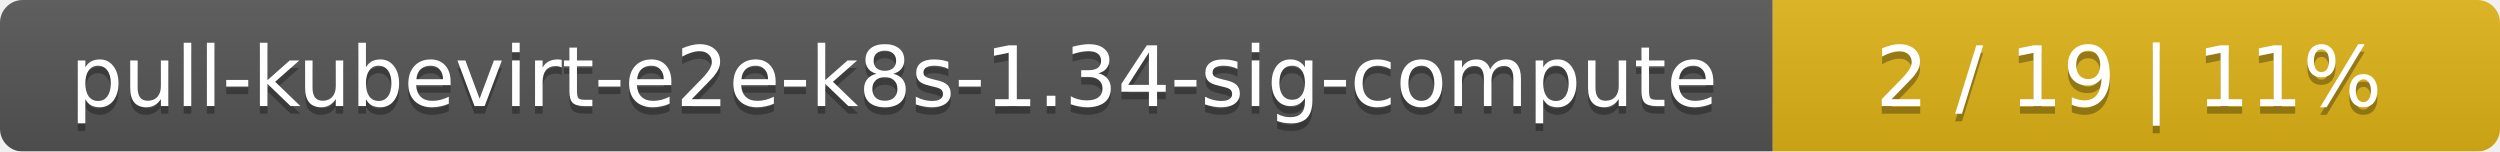
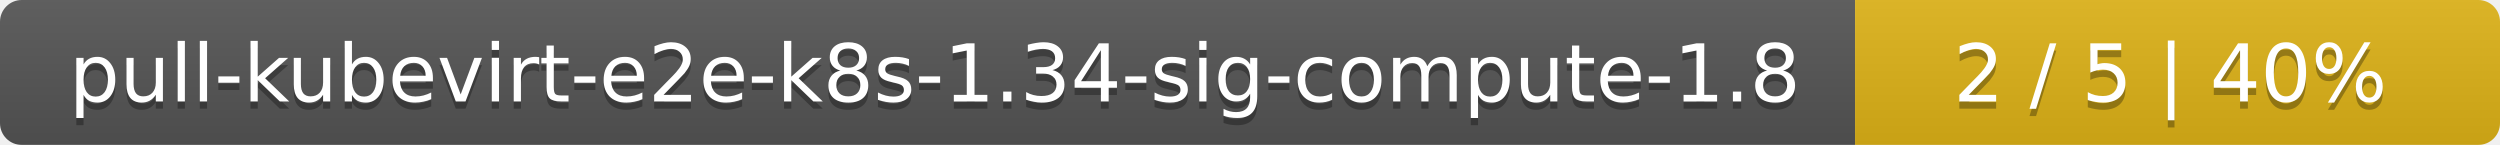
- <svg xmlns="http://www.w3.org/2000/svg" width="330" height="20">
+ <svg xmlns="http://www.w3.org/2000/svg" width="345" height="20">
  <linearGradient id="smooth" x2="0" y2="100%">
    <stop offset="0" stop-color="#bbb" stop-opacity=".1" />
    <stop offset="1" stop-opacity=".1" />
  </linearGradient>
  <mask id="round">
-     <rect width="330" height="20" rx="3" fill="#fff" />
+     <rect width="345" height="20" rx="3" fill="#fff" />
  </mask>
  <g mask="url(#round)">
-     <rect width="234" height="20" fill="#555" />
-     <rect x="234" width="96" height="20" fill="#dfb317" />
-     <rect width="330" height="20" fill="url(#smooth)" />
+     <rect width="256" height="20" fill="#555" />
+     <rect x="256" width="89" height="20" fill="#dfb317" />
+     <rect width="345" height="20" fill="url(#smooth)" />
  </g>
  <g fill="#fff" text-anchor="middle" font-family="DejaVu Sans,Verdana,Geneva,sans-serif" font-size="11">
-     <text x="118" y="15" fill="#010101" fill-opacity=".3">pull-kubevirt-e2e-k8s-1.34-sig-compute</text>
-     <text x="118" y="14">pull-kubevirt-e2e-k8s-1.34-sig-compute</text>
-     <text x="281" y="15" fill="#010101" fill-opacity=".3">2 / 19    |    11%</text>
-     <text x="281" y="14">2 / 19    |    11%</text>
+     <text x="129" y="15" fill="#010101" fill-opacity=".3">pull-kubevirt-e2e-k8s-1.34-sig-compute-1.8</text>
+     <text x="129" y="14">pull-kubevirt-e2e-k8s-1.34-sig-compute-1.8</text>
+     <text x="299.5" y="15" fill="#010101" fill-opacity=".3">2 / 5    |    40%</text>
+     <text x="299.5" y="14">2 / 5    |    40%</text>
  </g>
</svg>
